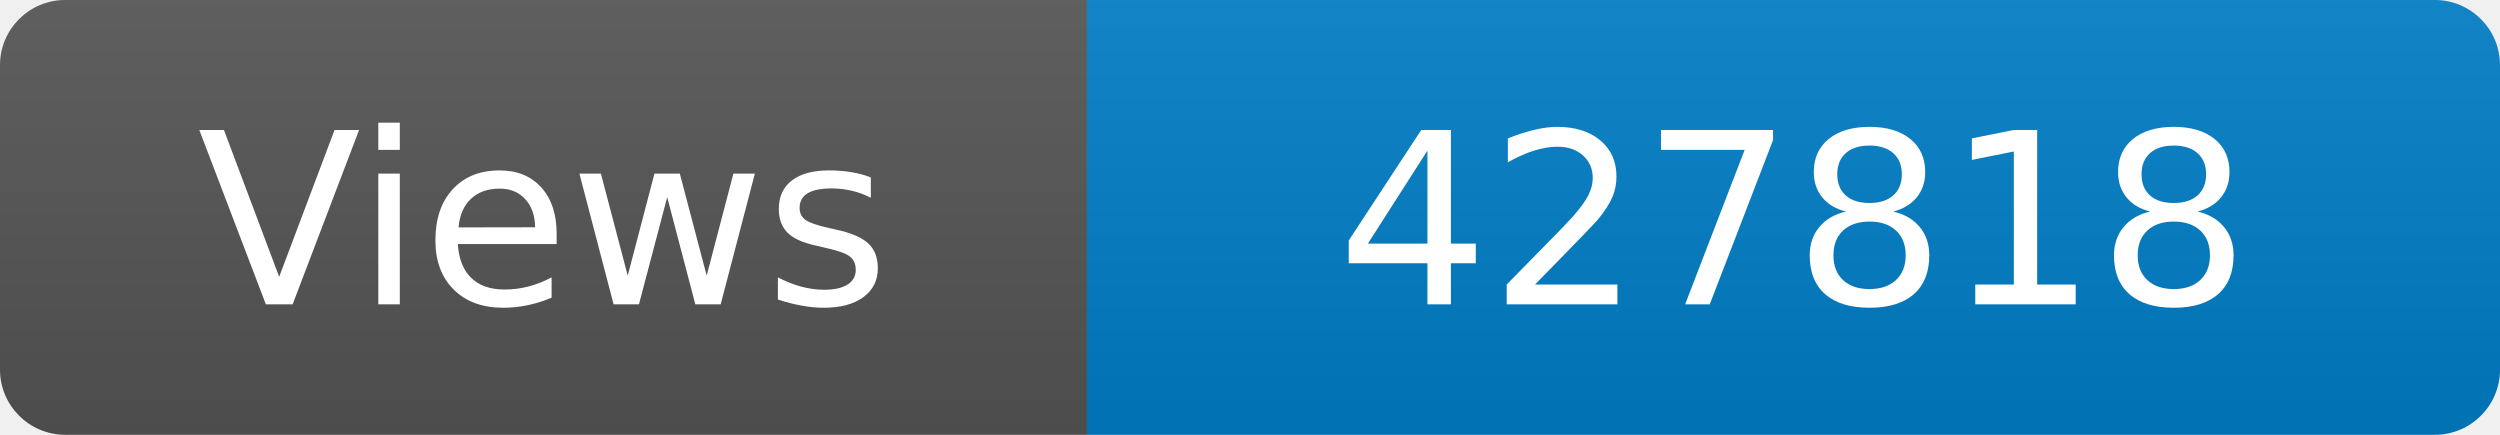
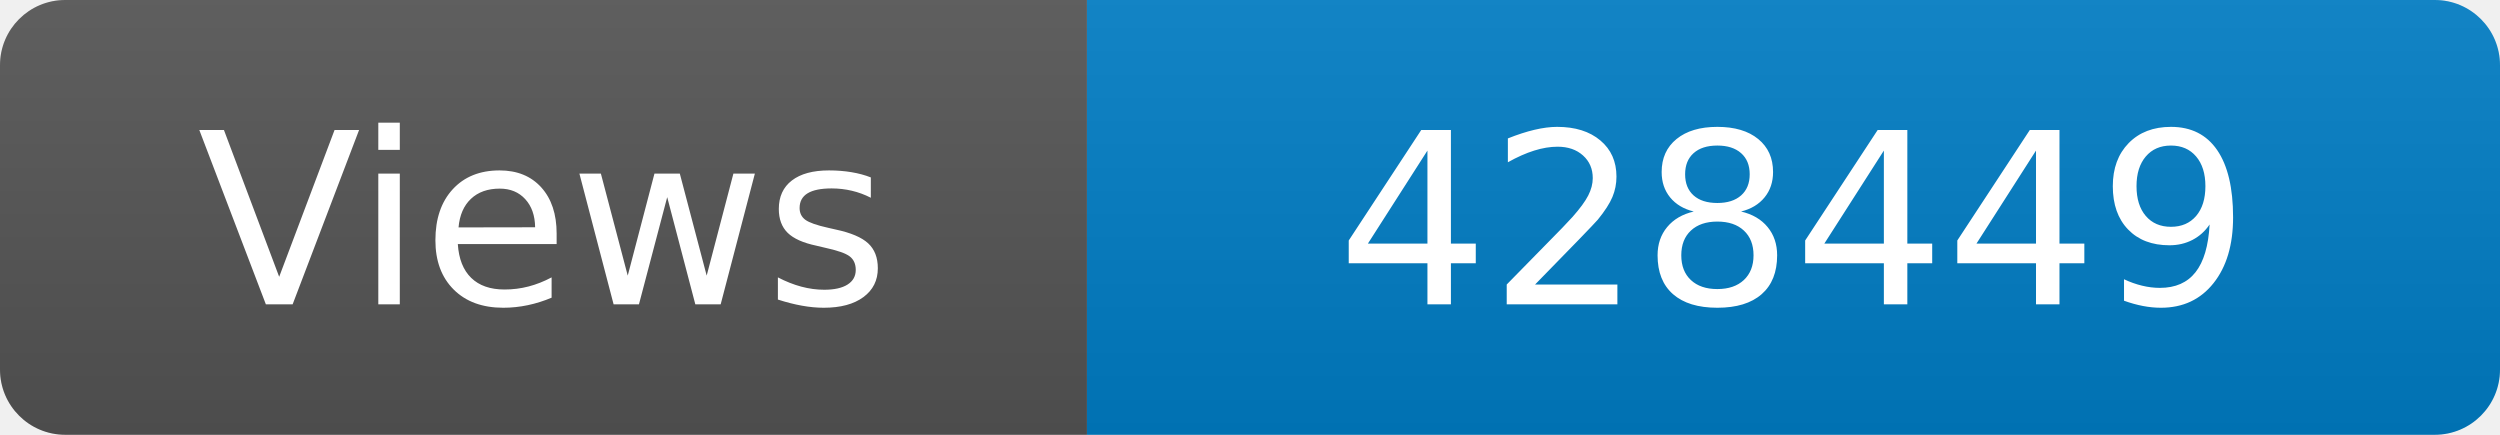
<svg xmlns="http://www.w3.org/2000/svg" width="115" height="20" role="img" aria-label="Maintained?: yes">
  <linearGradient id="s" x2="0" y2="100%">
    <stop offset="0" stop-color="#bbb" stop-opacity=".1" />
    <stop offset="1" stop-opacity=".1" />
  </linearGradient>
  <clipPath id="r">
    <rect width="115" height="20" rx="3" fill="#fff" />
  </clipPath>
  <g clip-path="url(#r)">
    <rect width="50" height="20" fill="#555" />
    <rect x="50" width="160" height="20" fill="#007ec6" />
    <rect width="115" height="20" fill="url(#s)" />
  </g>
  <g fill="#fff" text-anchor="middle" font-family="Verdana,Geneva,DejaVu Sans,sans-serif" font-size="110">
    <text x="250" y="140" transform="scale(.1)" fill="#fff">Views</text>
-     <text x="825" y="140" transform="scale(.1)" fill="#fff">427818</text>
+     <text x="825" y="140" transform="scale(.1)" fill="#fff">428449</text>
  </g>
</svg>
